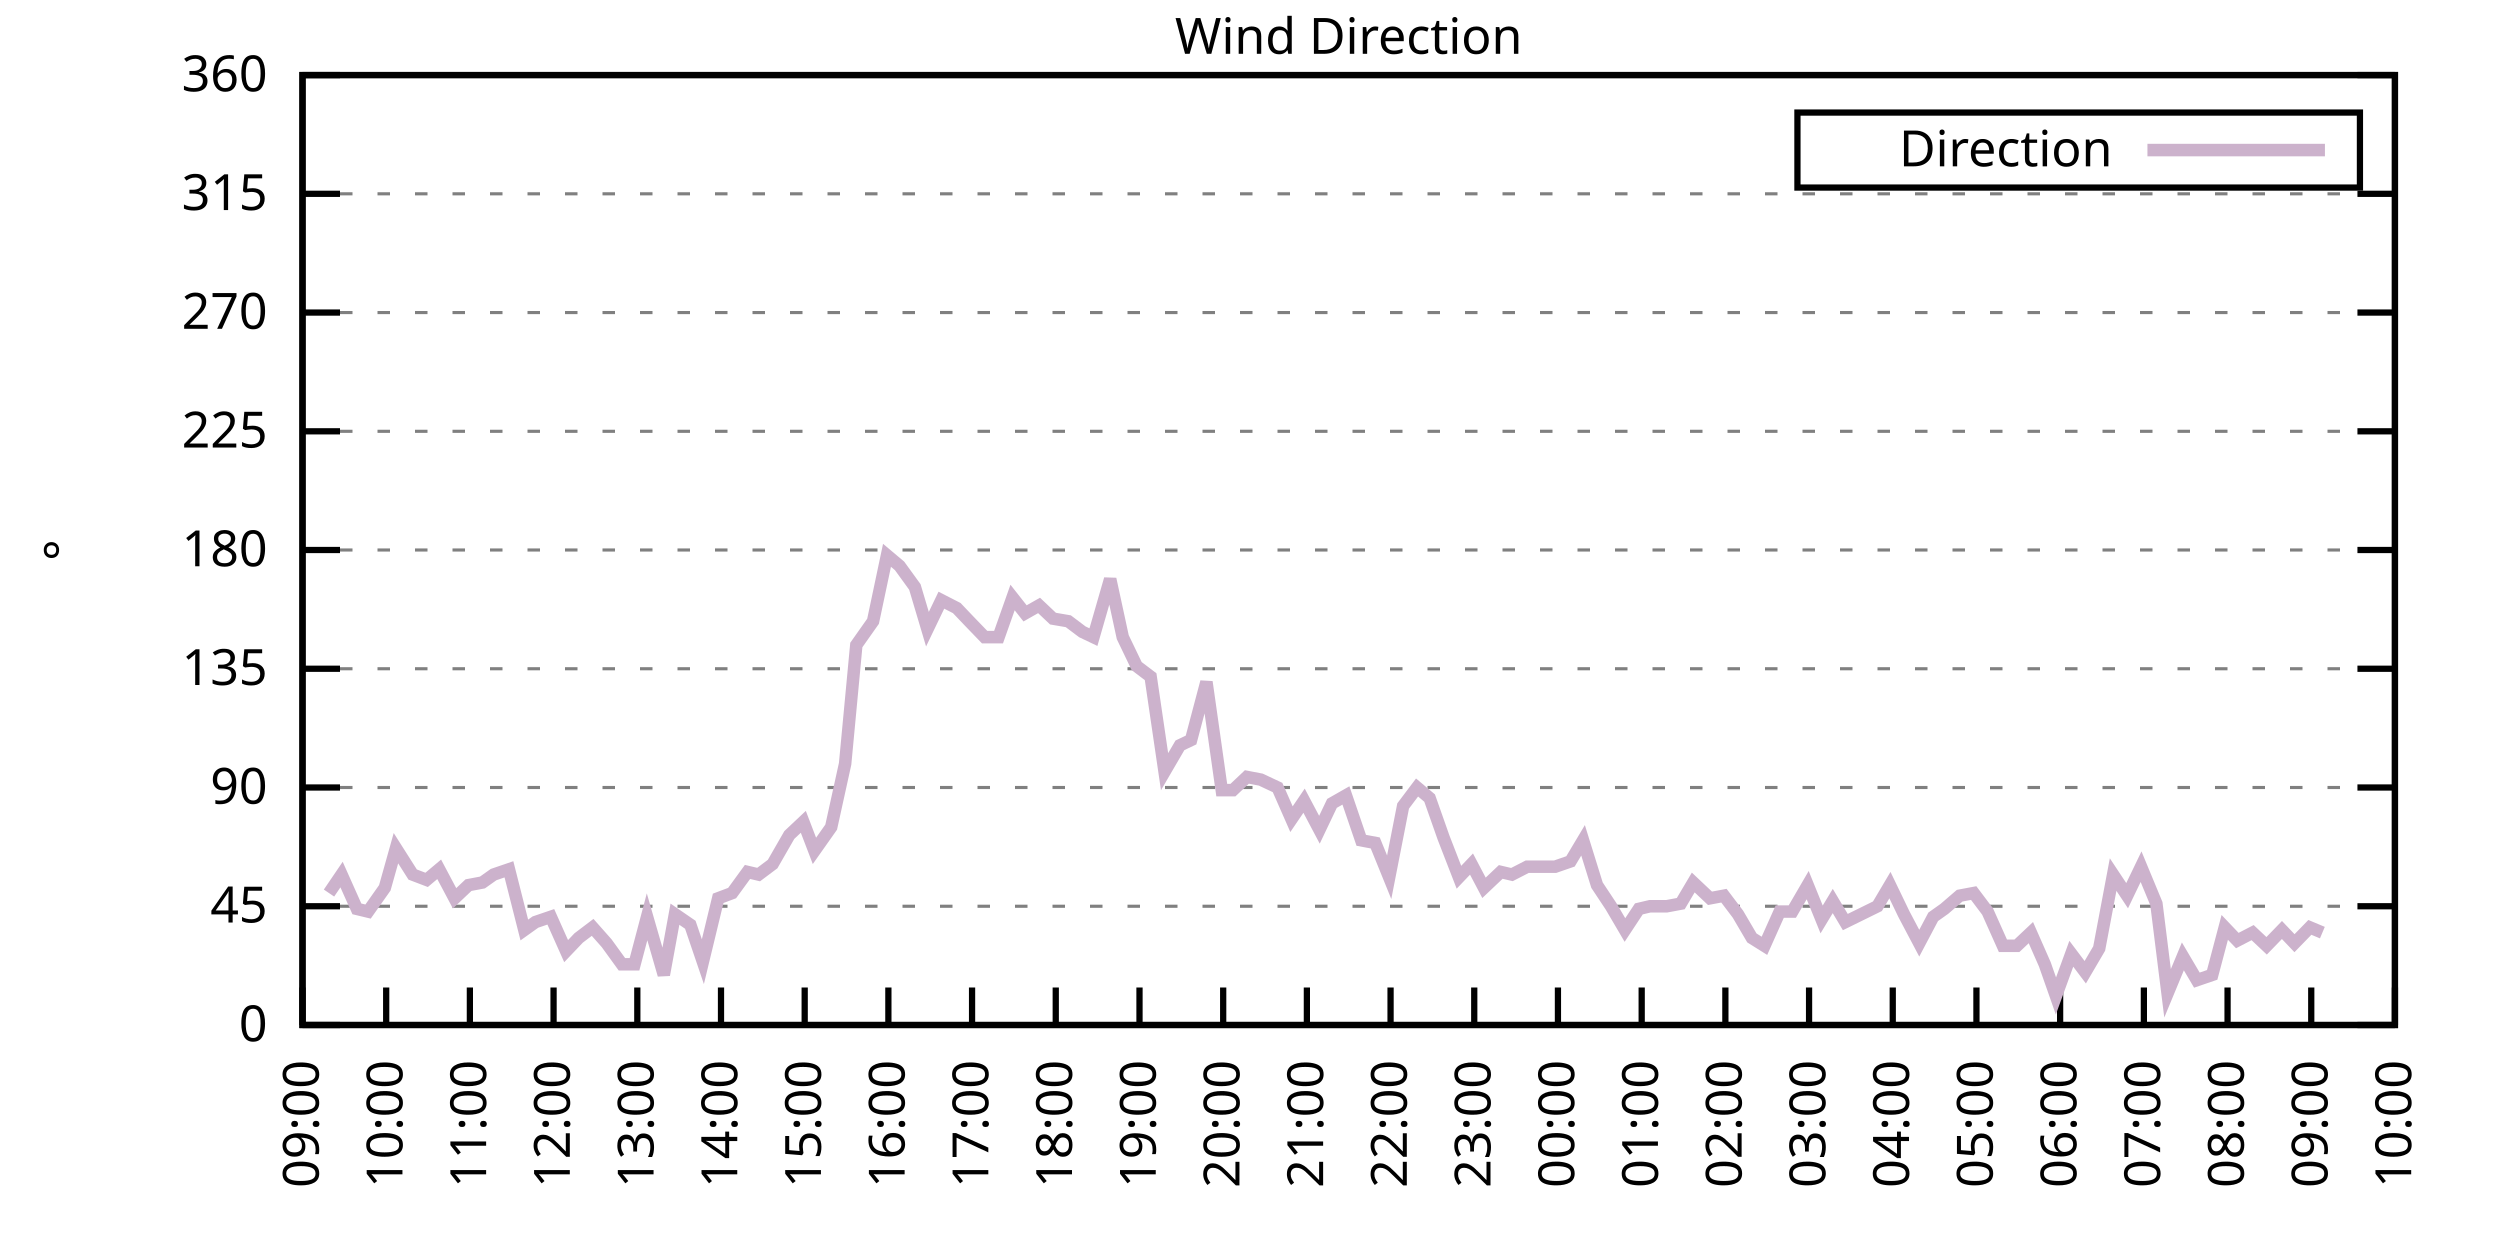
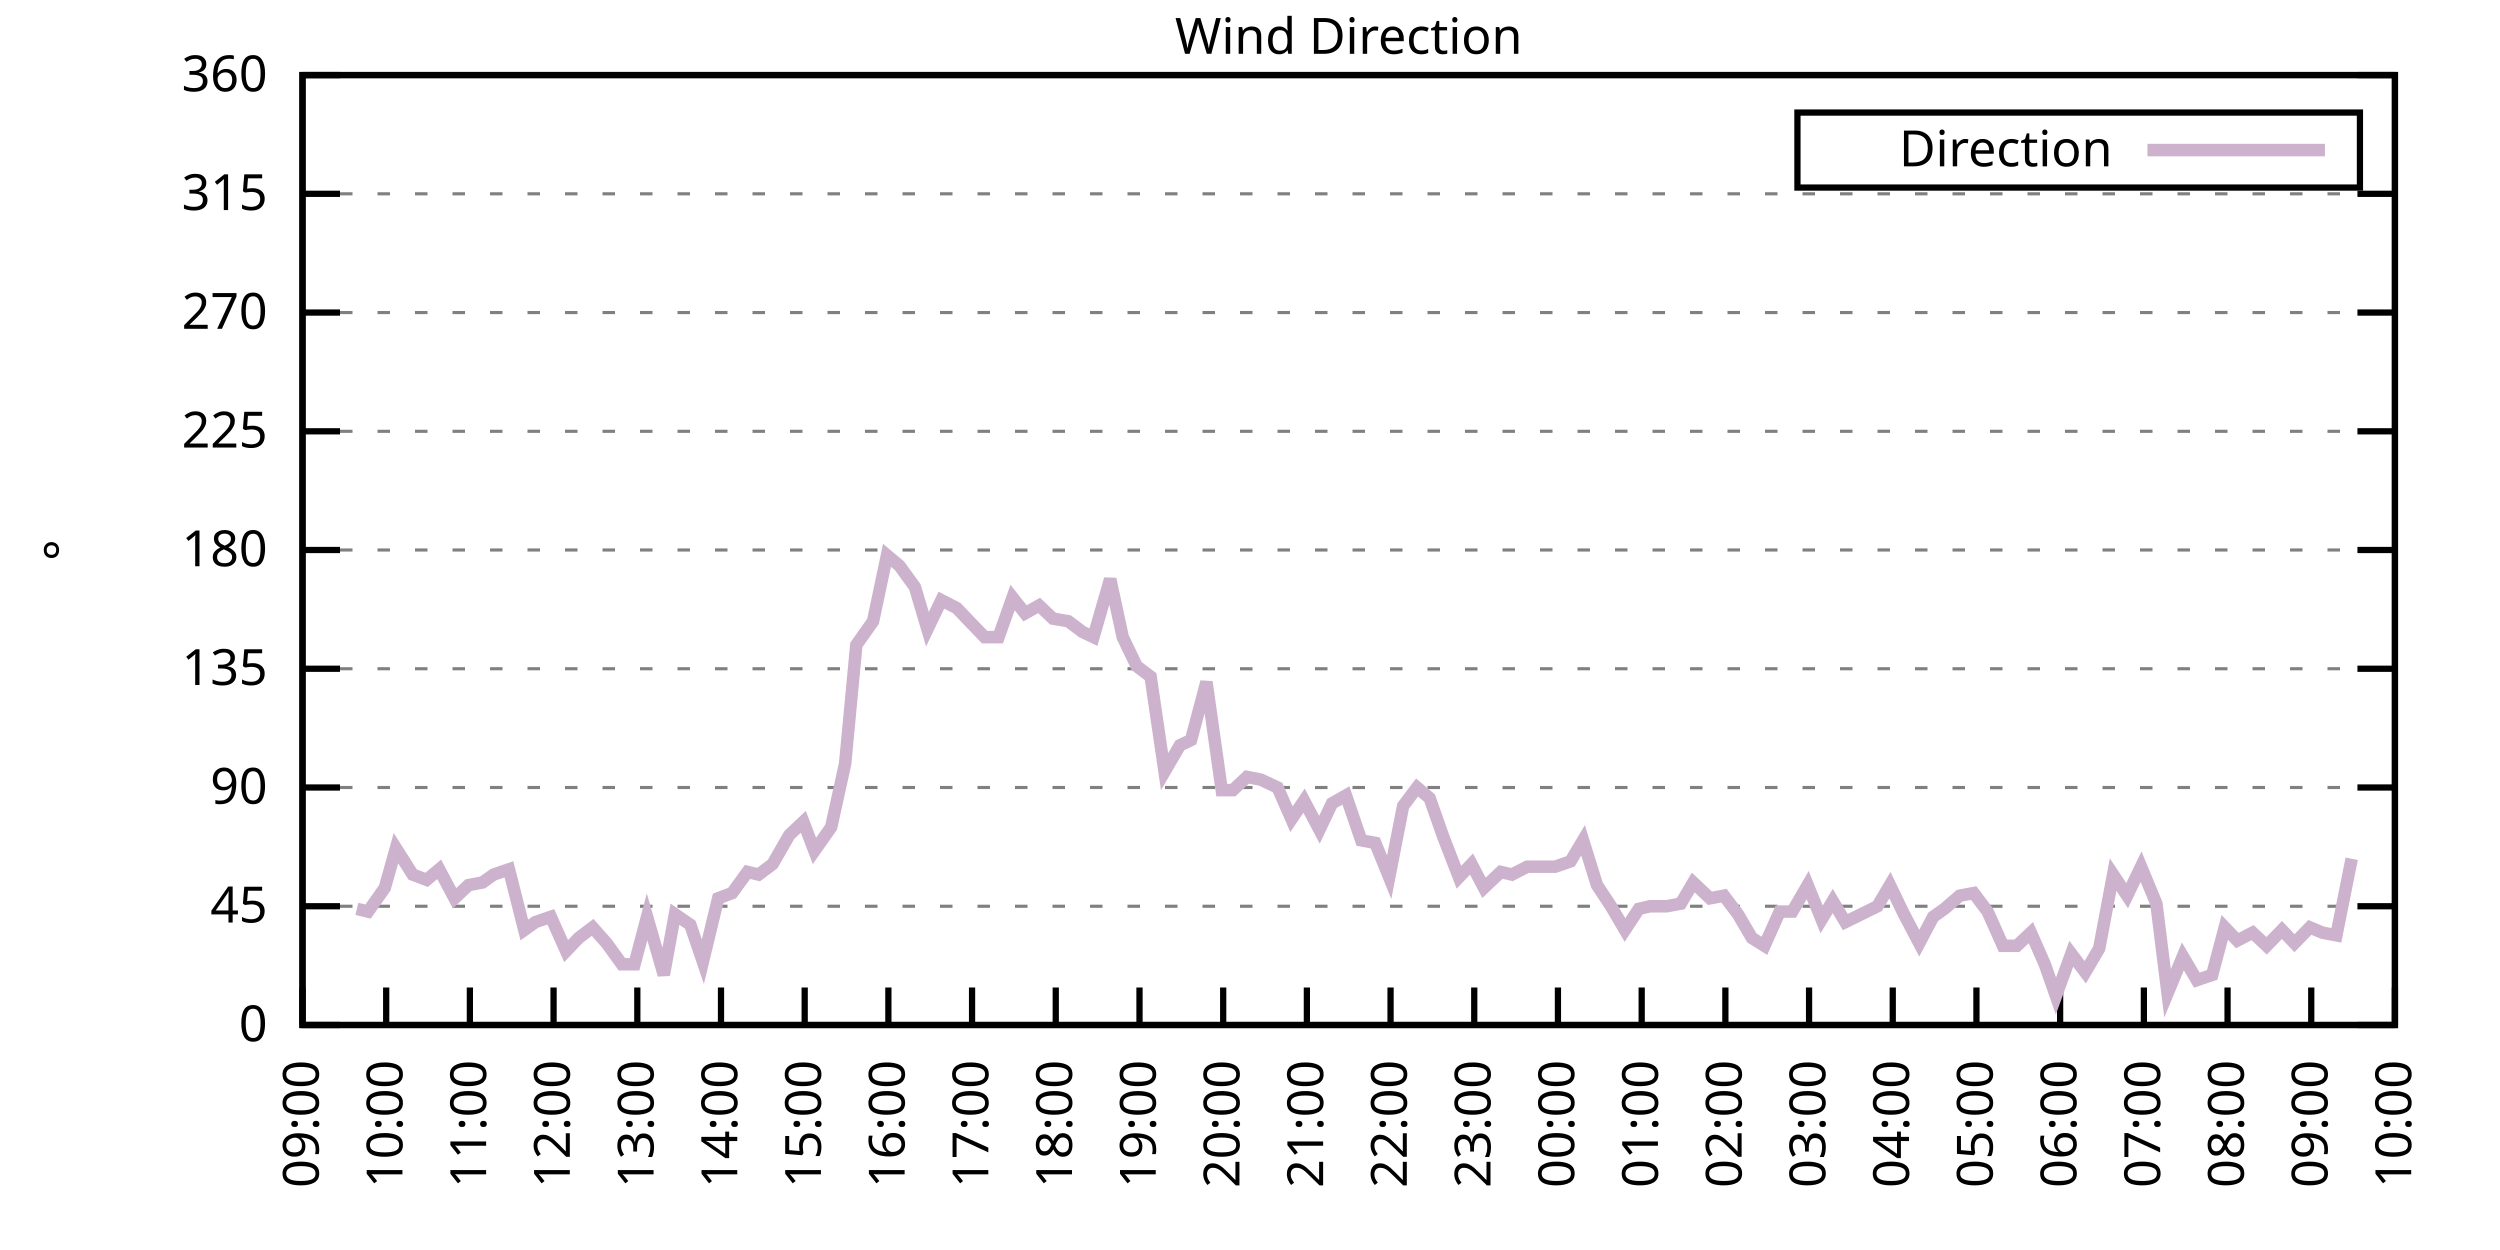
<svg xmlns="http://www.w3.org/2000/svg" xmlns:xlink="http://www.w3.org/1999/xlink" width="400" height="200" viewBox="0 0 400 200">
  <g id="gnuplot_canvas">
    <rect x="0" y="0" width="400" height="200" fill="none" />
    <defs>
      <circle id="gpDot" r="0.5" stroke-width="0.5" stroke="currentColor" />
      <path id="gpPt0" stroke-width="0.333" stroke="currentColor" d="M-1,0 h2 M0,-1 v2" />
      <path id="gpPt1" stroke-width="0.333" stroke="currentColor" d="M-1,-1 L1,1 M1,-1 L-1,1" />
      <path id="gpPt2" stroke-width="0.333" stroke="currentColor" d="M-1,0 L1,0 M0,-1 L0,1 M-1,-1 L1,1 M-1,1 L1,-1" />
      <rect id="gpPt3" stroke-width="0.333" stroke="currentColor" x="-1" y="-1" width="2" height="2" />
      <rect id="gpPt4" stroke-width="0.333" stroke="currentColor" fill="currentColor" x="-1" y="-1" width="2" height="2" />
      <circle id="gpPt5" stroke-width="0.333" stroke="currentColor" cx="0" cy="0" r="1" />
      <use xlink:href="#gpPt5" id="gpPt6" fill="currentColor" stroke="none" />
      <path id="gpPt7" stroke-width="0.333" stroke="currentColor" d="M0,-1.33 L-1.33,0.67 L1.33,0.67 z" />
      <use xlink:href="#gpPt7" id="gpPt8" fill="currentColor" stroke="none" />
      <use xlink:href="#gpPt7" id="gpPt9" stroke="currentColor" transform="rotate(180)" />
      <use xlink:href="#gpPt9" id="gpPt10" fill="currentColor" stroke="none" />
      <use xlink:href="#gpPt3" id="gpPt11" stroke="currentColor" transform="rotate(45)" />
      <use xlink:href="#gpPt11" id="gpPt12" fill="currentColor" stroke="none" />
      <path id="gpPt13" stroke-width="0.333" stroke="currentColor" d="M0,1.330 L1.265,0.411 L0.782,-1.067 L-0.782,-1.076 L-1.265,0.411 z" />
      <use xlink:href="#gpPt13" id="gpPt14" fill="currentColor" stroke="none" />
      <filter id="textbox" filterUnits="objectBoundingBox" x="0" y="0" height="1" width="1">
        <feFlood flood-color="white" flood-opacity="1" result="bgnd" />
        <feComposite in="SourceGraphic" in2="bgnd" operator="atop" />
      </filter>
      <filter id="greybox" filterUnits="objectBoundingBox" x="0" y="0" height="1" width="1">
        <feFlood flood-color="lightgrey" flood-opacity="1" result="grey" />
        <feComposite in="SourceGraphic" in2="grey" operator="atop" />
      </filter>
    </defs>
    <g fill="none" color="white" stroke="currentColor" stroke-width="1.00" stroke-linecap="butt" stroke-linejoin="miter">
</g>
    <g fill="none" color="black" stroke="currentColor" stroke-width="1.00" stroke-linecap="butt" stroke-linejoin="miter">
      <g stroke="none" shape-rendering="crispEdges">
        <polygon fill="rgb(255, 255, 255)" points="48.40,164.00 383.18,164.00 383.18,12.02 48.40,12.02 " />
      </g>
    </g>
    <g fill="none" color="black" stroke="currentColor" stroke-width="1.00" stroke-linecap="butt" stroke-linejoin="miter">
</g>
    <g fill="none" color="black" stroke="black" stroke-width="0.50" stroke-linecap="butt" stroke-linejoin="miter">
</g>
    <g fill="none" color="gray" stroke="currentColor" stroke-width="0.50" stroke-linecap="butt" stroke-linejoin="miter">
      <path stroke="gray" stroke-dasharray="2,4" class="gridline" d="M48.40,164.00 L383.19,164.00  " />
    </g>
    <g fill="none" color="gray" stroke="gray" stroke-width="1.00" stroke-linecap="butt" stroke-linejoin="miter">
</g>
    <g fill="none" color="black" stroke="currentColor" stroke-width="1.00" stroke-linecap="butt" stroke-linejoin="miter">
      <path stroke="black" d="M48.40,164.00 L54.40,164.00 M383.19,164.00 L377.19,164.00  " />
      <g transform="translate(42.80,166.60)" stroke="none" fill="black" font-family="Sans" font-size="8.00" text-anchor="end">
        <text>
          <tspan font-family="Sans"> 0</tspan>
        </text>
      </g>
    </g>
    <g fill="none" color="black" stroke="currentColor" stroke-width="1.00" stroke-linecap="butt" stroke-linejoin="miter">
</g>
    <g fill="none" color="black" stroke="black" stroke-width="0.50" stroke-linecap="butt" stroke-linejoin="miter">
</g>
    <g fill="none" color="gray" stroke="currentColor" stroke-width="0.50" stroke-linecap="butt" stroke-linejoin="miter">
      <path stroke="gray" stroke-dasharray="2,4" class="gridline" d="M48.40,145.00 L383.19,145.00  " />
    </g>
    <g fill="none" color="gray" stroke="gray" stroke-width="1.00" stroke-linecap="butt" stroke-linejoin="miter">
</g>
    <g fill="none" color="black" stroke="currentColor" stroke-width="1.00" stroke-linecap="butt" stroke-linejoin="miter">
      <path stroke="black" d="M48.40,145.00 L54.40,145.00 M383.19,145.00 L377.19,145.00  " />
      <g transform="translate(42.80,147.60)" stroke="none" fill="black" font-family="Sans" font-size="8.00" text-anchor="end">
        <text>
          <tspan font-family="Sans"> 45</tspan>
        </text>
      </g>
    </g>
    <g fill="none" color="black" stroke="currentColor" stroke-width="1.00" stroke-linecap="butt" stroke-linejoin="miter">
</g>
    <g fill="none" color="black" stroke="black" stroke-width="0.50" stroke-linecap="butt" stroke-linejoin="miter">
</g>
    <g fill="none" color="gray" stroke="currentColor" stroke-width="0.50" stroke-linecap="butt" stroke-linejoin="miter">
      <path stroke="gray" stroke-dasharray="2,4" class="gridline" d="M48.40,126.00 L383.19,126.00  " />
    </g>
    <g fill="none" color="gray" stroke="gray" stroke-width="1.00" stroke-linecap="butt" stroke-linejoin="miter">
</g>
    <g fill="none" color="black" stroke="currentColor" stroke-width="1.00" stroke-linecap="butt" stroke-linejoin="miter">
      <path stroke="black" d="M48.40,126.00 L54.40,126.00 M383.19,126.00 L377.19,126.00  " />
      <g transform="translate(42.80,128.60)" stroke="none" fill="black" font-family="Sans" font-size="8.00" text-anchor="end">
        <text>
          <tspan font-family="Sans"> 90</tspan>
        </text>
      </g>
    </g>
    <g fill="none" color="black" stroke="currentColor" stroke-width="1.00" stroke-linecap="butt" stroke-linejoin="miter">
</g>
    <g fill="none" color="black" stroke="black" stroke-width="0.50" stroke-linecap="butt" stroke-linejoin="miter">
</g>
    <g fill="none" color="gray" stroke="currentColor" stroke-width="0.50" stroke-linecap="butt" stroke-linejoin="miter">
      <path stroke="gray" stroke-dasharray="2,4" class="gridline" d="M48.40,107.00 L383.19,107.00  " />
    </g>
    <g fill="none" color="gray" stroke="gray" stroke-width="1.00" stroke-linecap="butt" stroke-linejoin="miter">
</g>
    <g fill="none" color="black" stroke="currentColor" stroke-width="1.00" stroke-linecap="butt" stroke-linejoin="miter">
      <path stroke="black" d="M48.40,107.00 L54.40,107.00 M383.19,107.00 L377.19,107.00  " />
      <g transform="translate(42.80,109.60)" stroke="none" fill="black" font-family="Sans" font-size="8.00" text-anchor="end">
        <text>
          <tspan font-family="Sans"> 135</tspan>
        </text>
      </g>
    </g>
    <g fill="none" color="black" stroke="currentColor" stroke-width="1.00" stroke-linecap="butt" stroke-linejoin="miter">
</g>
    <g fill="none" color="black" stroke="black" stroke-width="0.50" stroke-linecap="butt" stroke-linejoin="miter">
</g>
    <g fill="none" color="gray" stroke="currentColor" stroke-width="0.50" stroke-linecap="butt" stroke-linejoin="miter">
      <path stroke="gray" stroke-dasharray="2,4" class="gridline" d="M48.40,88.00 L383.19,88.00  " />
    </g>
    <g fill="none" color="gray" stroke="gray" stroke-width="1.00" stroke-linecap="butt" stroke-linejoin="miter">
</g>
    <g fill="none" color="black" stroke="currentColor" stroke-width="1.00" stroke-linecap="butt" stroke-linejoin="miter">
      <path stroke="black" d="M48.40,88.00 L54.40,88.00 M383.19,88.00 L377.19,88.00  " />
      <g transform="translate(42.80,90.60)" stroke="none" fill="black" font-family="Sans" font-size="8.00" text-anchor="end">
        <text>
          <tspan font-family="Sans"> 180</tspan>
        </text>
      </g>
    </g>
    <g fill="none" color="black" stroke="currentColor" stroke-width="1.00" stroke-linecap="butt" stroke-linejoin="miter">
</g>
    <g fill="none" color="black" stroke="black" stroke-width="0.50" stroke-linecap="butt" stroke-linejoin="miter">
</g>
    <g fill="none" color="gray" stroke="currentColor" stroke-width="0.50" stroke-linecap="butt" stroke-linejoin="miter">
      <path stroke="gray" stroke-dasharray="2,4" class="gridline" d="M48.40,69.01 L383.19,69.01  " />
    </g>
    <g fill="none" color="gray" stroke="gray" stroke-width="1.00" stroke-linecap="butt" stroke-linejoin="miter">
</g>
    <g fill="none" color="black" stroke="currentColor" stroke-width="1.00" stroke-linecap="butt" stroke-linejoin="miter">
      <path stroke="black" d="M48.40,69.01 L54.40,69.01 M383.19,69.01 L377.19,69.01  " />
      <g transform="translate(42.80,71.61)" stroke="none" fill="black" font-family="Sans" font-size="8.00" text-anchor="end">
        <text>
          <tspan font-family="Sans"> 225</tspan>
        </text>
      </g>
    </g>
    <g fill="none" color="black" stroke="currentColor" stroke-width="1.00" stroke-linecap="butt" stroke-linejoin="miter">
</g>
    <g fill="none" color="black" stroke="black" stroke-width="0.50" stroke-linecap="butt" stroke-linejoin="miter">
</g>
    <g fill="none" color="gray" stroke="currentColor" stroke-width="0.50" stroke-linecap="butt" stroke-linejoin="miter">
      <path stroke="gray" stroke-dasharray="2,4" class="gridline" d="M48.40,50.01 L383.19,50.01  " />
    </g>
    <g fill="none" color="gray" stroke="gray" stroke-width="1.00" stroke-linecap="butt" stroke-linejoin="miter">
</g>
    <g fill="none" color="black" stroke="currentColor" stroke-width="1.00" stroke-linecap="butt" stroke-linejoin="miter">
      <path stroke="black" d="M48.40,50.01 L54.40,50.01 M383.19,50.01 L377.19,50.01  " />
      <g transform="translate(42.80,52.61)" stroke="none" fill="black" font-family="Sans" font-size="8.00" text-anchor="end">
        <text>
          <tspan font-family="Sans"> 270</tspan>
        </text>
      </g>
    </g>
    <g fill="none" color="black" stroke="currentColor" stroke-width="1.00" stroke-linecap="butt" stroke-linejoin="miter">
</g>
    <g fill="none" color="black" stroke="black" stroke-width="0.50" stroke-linecap="butt" stroke-linejoin="miter">
</g>
    <g fill="none" color="gray" stroke="currentColor" stroke-width="0.50" stroke-linecap="butt" stroke-linejoin="miter">
      <path stroke="gray" stroke-dasharray="2,4" class="gridline" d="M48.40,31.01 L383.19,31.01  " />
    </g>
    <g fill="none" color="gray" stroke="gray" stroke-width="1.00" stroke-linecap="butt" stroke-linejoin="miter">
</g>
    <g fill="none" color="black" stroke="currentColor" stroke-width="1.00" stroke-linecap="butt" stroke-linejoin="miter">
      <path stroke="black" d="M48.40,31.01 L54.40,31.01 M383.19,31.01 L377.19,31.01  " />
      <g transform="translate(42.80,33.61)" stroke="none" fill="black" font-family="Sans" font-size="8.00" text-anchor="end">
        <text>
          <tspan font-family="Sans"> 315</tspan>
        </text>
      </g>
    </g>
    <g fill="none" color="black" stroke="currentColor" stroke-width="1.00" stroke-linecap="butt" stroke-linejoin="miter">
</g>
    <g fill="none" color="black" stroke="black" stroke-width="0.50" stroke-linecap="butt" stroke-linejoin="miter">
</g>
    <g fill="none" color="gray" stroke="currentColor" stroke-width="0.50" stroke-linecap="butt" stroke-linejoin="miter">
      <path stroke="gray" stroke-dasharray="2,4" class="gridline" d="M48.40,12.01 L383.19,12.01  " />
    </g>
    <g fill="none" color="gray" stroke="gray" stroke-width="1.00" stroke-linecap="butt" stroke-linejoin="miter">
</g>
    <g fill="none" color="black" stroke="currentColor" stroke-width="1.00" stroke-linecap="butt" stroke-linejoin="miter">
      <path stroke="black" d="M48.40,12.01 L54.40,12.01 M383.19,12.01 L377.19,12.01  " />
      <g transform="translate(42.80,14.61)" stroke="none" fill="black" font-family="Sans" font-size="8.00" text-anchor="end">
        <text>
          <tspan font-family="Sans"> 360</tspan>
        </text>
      </g>
    </g>
    <g fill="none" color="black" stroke="currentColor" stroke-width="1.00" stroke-linecap="butt" stroke-linejoin="miter">
      <path stroke="black" d="M48.40,164.00 L48.40,158.00  " />
      <g transform="translate(51.00,169.60) rotate(270.00)" stroke="none" fill="black" font-family="Sans" font-size="8.00" text-anchor="end">
        <text>
          <tspan font-family="Sans">09:00</tspan>
        </text>
      </g>
    </g>
    <g fill="none" color="black" stroke="currentColor" stroke-width="1.00" stroke-linecap="butt" stroke-linejoin="miter">
      <path stroke="black" d="M61.79,164.00 L61.79,158.00  " />
      <g transform="translate(64.39,169.60) rotate(270.00)" stroke="none" fill="black" font-family="Sans" font-size="8.00" text-anchor="end">
        <text>
          <tspan font-family="Sans">10:00</tspan>
        </text>
      </g>
    </g>
    <g fill="none" color="black" stroke="currentColor" stroke-width="1.00" stroke-linecap="butt" stroke-linejoin="miter">
      <path stroke="black" d="M75.18,164.00 L75.18,158.00  " />
      <g transform="translate(77.78,169.60) rotate(270.00)" stroke="none" fill="black" font-family="Sans" font-size="8.00" text-anchor="end">
        <text>
          <tspan font-family="Sans">11:00</tspan>
        </text>
      </g>
    </g>
    <g fill="none" color="black" stroke="currentColor" stroke-width="1.00" stroke-linecap="butt" stroke-linejoin="miter">
      <path stroke="black" d="M88.57,164.00 L88.57,158.00  " />
      <g transform="translate(91.17,169.60) rotate(270.00)" stroke="none" fill="black" font-family="Sans" font-size="8.00" text-anchor="end">
        <text>
          <tspan font-family="Sans">12:00</tspan>
        </text>
      </g>
    </g>
    <g fill="none" color="black" stroke="currentColor" stroke-width="1.00" stroke-linecap="butt" stroke-linejoin="miter">
      <path stroke="black" d="M101.97,164.00 L101.97,158.00  " />
      <g transform="translate(104.57,169.60) rotate(270.00)" stroke="none" fill="black" font-family="Sans" font-size="8.00" text-anchor="end">
        <text>
          <tspan font-family="Sans">13:00</tspan>
        </text>
      </g>
    </g>
    <g fill="none" color="black" stroke="currentColor" stroke-width="1.00" stroke-linecap="butt" stroke-linejoin="miter">
      <path stroke="black" d="M115.36,164.00 L115.36,158.00  " />
      <g transform="translate(117.96,169.60) rotate(270.00)" stroke="none" fill="black" font-family="Sans" font-size="8.00" text-anchor="end">
        <text>
          <tspan font-family="Sans">14:00</tspan>
        </text>
      </g>
    </g>
    <g fill="none" color="black" stroke="currentColor" stroke-width="1.00" stroke-linecap="butt" stroke-linejoin="miter">
      <path stroke="black" d="M128.75,164.00 L128.75,158.00  " />
      <g transform="translate(131.35,169.60) rotate(270.00)" stroke="none" fill="black" font-family="Sans" font-size="8.00" text-anchor="end">
        <text>
          <tspan font-family="Sans">15:00</tspan>
        </text>
      </g>
    </g>
    <g fill="none" color="black" stroke="currentColor" stroke-width="1.00" stroke-linecap="butt" stroke-linejoin="miter">
      <path stroke="black" d="M142.14,164.00 L142.14,158.00  " />
      <g transform="translate(144.74,169.60) rotate(270.00)" stroke="none" fill="black" font-family="Sans" font-size="8.00" text-anchor="end">
        <text>
          <tspan font-family="Sans">16:00</tspan>
        </text>
      </g>
    </g>
    <g fill="none" color="black" stroke="currentColor" stroke-width="1.00" stroke-linecap="butt" stroke-linejoin="miter">
      <path stroke="black" d="M155.53,164.00 L155.53,158.00  " />
      <g transform="translate(158.13,169.60) rotate(270.00)" stroke="none" fill="black" font-family="Sans" font-size="8.00" text-anchor="end">
        <text>
          <tspan font-family="Sans">17:00</tspan>
        </text>
      </g>
    </g>
    <g fill="none" color="black" stroke="currentColor" stroke-width="1.00" stroke-linecap="butt" stroke-linejoin="miter">
      <path stroke="black" d="M168.92,164.00 L168.92,158.00  " />
      <g transform="translate(171.52,169.60) rotate(270.00)" stroke="none" fill="black" font-family="Sans" font-size="8.00" text-anchor="end">
        <text>
          <tspan font-family="Sans">18:00</tspan>
        </text>
      </g>
    </g>
    <g fill="none" color="black" stroke="currentColor" stroke-width="1.00" stroke-linecap="butt" stroke-linejoin="miter">
      <path stroke="black" d="M182.32,164.00 L182.32,158.00  " />
      <g transform="translate(184.92,169.60) rotate(270.00)" stroke="none" fill="black" font-family="Sans" font-size="8.00" text-anchor="end">
        <text>
          <tspan font-family="Sans">19:00</tspan>
        </text>
      </g>
    </g>
    <g fill="none" color="black" stroke="currentColor" stroke-width="1.00" stroke-linecap="butt" stroke-linejoin="miter">
      <path stroke="black" d="M195.71,164.00 L195.71,158.00  " />
      <g transform="translate(198.31,169.60) rotate(270.00)" stroke="none" fill="black" font-family="Sans" font-size="8.00" text-anchor="end">
        <text>
          <tspan font-family="Sans">20:00</tspan>
        </text>
      </g>
    </g>
    <g fill="none" color="black" stroke="currentColor" stroke-width="1.00" stroke-linecap="butt" stroke-linejoin="miter">
      <path stroke="black" d="M209.10,164.00 L209.10,158.00  " />
      <g transform="translate(211.70,169.60) rotate(270.00)" stroke="none" fill="black" font-family="Sans" font-size="8.00" text-anchor="end">
        <text>
          <tspan font-family="Sans">21:00</tspan>
        </text>
      </g>
    </g>
    <g fill="none" color="black" stroke="currentColor" stroke-width="1.00" stroke-linecap="butt" stroke-linejoin="miter">
      <path stroke="black" d="M222.49,164.00 L222.49,158.00  " />
      <g transform="translate(225.09,169.60) rotate(270.00)" stroke="none" fill="black" font-family="Sans" font-size="8.00" text-anchor="end">
        <text>
          <tspan font-family="Sans">22:00</tspan>
        </text>
      </g>
    </g>
    <g fill="none" color="black" stroke="currentColor" stroke-width="1.00" stroke-linecap="butt" stroke-linejoin="miter">
      <path stroke="black" d="M235.88,164.00 L235.88,158.00  " />
      <g transform="translate(238.48,169.60) rotate(270.00)" stroke="none" fill="black" font-family="Sans" font-size="8.00" text-anchor="end">
        <text>
          <tspan font-family="Sans">23:00</tspan>
        </text>
      </g>
    </g>
    <g fill="none" color="black" stroke="currentColor" stroke-width="1.00" stroke-linecap="butt" stroke-linejoin="miter">
      <path stroke="black" d="M249.27,164.00 L249.27,158.00  " />
      <g transform="translate(251.87,169.60) rotate(270.00)" stroke="none" fill="black" font-family="Sans" font-size="8.00" text-anchor="end">
        <text>
          <tspan font-family="Sans">00:00</tspan>
        </text>
      </g>
    </g>
    <g fill="none" color="black" stroke="currentColor" stroke-width="1.00" stroke-linecap="butt" stroke-linejoin="miter">
      <path stroke="black" d="M262.67,164.00 L262.67,158.00  " />
      <g transform="translate(265.27,169.60) rotate(270.00)" stroke="none" fill="black" font-family="Sans" font-size="8.00" text-anchor="end">
        <text>
          <tspan font-family="Sans">01:00</tspan>
        </text>
      </g>
    </g>
    <g fill="none" color="black" stroke="currentColor" stroke-width="1.00" stroke-linecap="butt" stroke-linejoin="miter">
      <path stroke="black" d="M276.06,164.00 L276.06,158.00  " />
      <g transform="translate(278.66,169.60) rotate(270.00)" stroke="none" fill="black" font-family="Sans" font-size="8.00" text-anchor="end">
        <text>
          <tspan font-family="Sans">02:00</tspan>
        </text>
      </g>
    </g>
    <g fill="none" color="black" stroke="currentColor" stroke-width="1.00" stroke-linecap="butt" stroke-linejoin="miter">
      <path stroke="black" d="M289.45,164.00 L289.45,158.00  " />
      <g transform="translate(292.05,169.60) rotate(270.00)" stroke="none" fill="black" font-family="Sans" font-size="8.00" text-anchor="end">
        <text>
          <tspan font-family="Sans">03:00</tspan>
        </text>
      </g>
    </g>
    <g fill="none" color="black" stroke="currentColor" stroke-width="1.00" stroke-linecap="butt" stroke-linejoin="miter">
      <path stroke="black" d="M302.84,164.00 L302.84,158.00  " />
      <g transform="translate(305.44,169.60) rotate(270.00)" stroke="none" fill="black" font-family="Sans" font-size="8.00" text-anchor="end">
        <text>
          <tspan font-family="Sans">04:00</tspan>
        </text>
      </g>
    </g>
    <g fill="none" color="black" stroke="currentColor" stroke-width="1.00" stroke-linecap="butt" stroke-linejoin="miter">
      <path stroke="black" d="M316.23,164.00 L316.23,158.00  " />
      <g transform="translate(318.83,169.60) rotate(270.00)" stroke="none" fill="black" font-family="Sans" font-size="8.00" text-anchor="end">
        <text>
          <tspan font-family="Sans">05:00</tspan>
        </text>
      </g>
    </g>
    <g fill="none" color="black" stroke="currentColor" stroke-width="1.00" stroke-linecap="butt" stroke-linejoin="miter">
      <path stroke="black" d="M329.62,164.00 L329.62,158.00  " />
      <g transform="translate(332.22,169.60) rotate(270.00)" stroke="none" fill="black" font-family="Sans" font-size="8.00" text-anchor="end">
        <text>
          <tspan font-family="Sans">06:00</tspan>
        </text>
      </g>
    </g>
    <g fill="none" color="black" stroke="currentColor" stroke-width="1.00" stroke-linecap="butt" stroke-linejoin="miter">
      <path stroke="black" d="M343.02,164.00 L343.02,158.00  " />
      <g transform="translate(345.62,169.60) rotate(270.00)" stroke="none" fill="black" font-family="Sans" font-size="8.00" text-anchor="end">
        <text>
          <tspan font-family="Sans">07:00</tspan>
        </text>
      </g>
    </g>
    <g fill="none" color="black" stroke="currentColor" stroke-width="1.00" stroke-linecap="butt" stroke-linejoin="miter">
      <path stroke="black" d="M356.41,164.00 L356.41,158.00  " />
      <g transform="translate(359.01,169.60) rotate(270.00)" stroke="none" fill="black" font-family="Sans" font-size="8.00" text-anchor="end">
        <text>
          <tspan font-family="Sans">08:00</tspan>
        </text>
      </g>
    </g>
    <g fill="none" color="black" stroke="currentColor" stroke-width="1.00" stroke-linecap="butt" stroke-linejoin="miter">
      <path stroke="black" d="M369.80,164.00 L369.80,158.00  " />
      <g transform="translate(372.40,169.60) rotate(270.00)" stroke="none" fill="black" font-family="Sans" font-size="8.00" text-anchor="end">
        <text>
          <tspan font-family="Sans">09:00</tspan>
        </text>
      </g>
    </g>
    <g fill="none" color="black" stroke="currentColor" stroke-width="1.00" stroke-linecap="butt" stroke-linejoin="miter">
      <path stroke="black" d="M383.19,164.00 L383.19,158.00  " />
      <g transform="translate(385.79,169.60) rotate(270.00)" stroke="none" fill="black" font-family="Sans" font-size="8.00" text-anchor="end">
        <text>
          <tspan font-family="Sans">10:00</tspan>
        </text>
      </g>
    </g>
    <g fill="none" color="black" stroke="currentColor" stroke-width="1.00" stroke-linecap="butt" stroke-linejoin="miter">
</g>
    <g fill="none" color="black" stroke="currentColor" stroke-width="1.00" stroke-linecap="butt" stroke-linejoin="miter">
      <path stroke="black" d="M48.40,12.01 L48.40,164.00 L383.19,164.00 L383.19,12.01 L48.40,12.01 Z  " />
    </g>
    <g fill="none" color="black" stroke="currentColor" stroke-width="1.00" stroke-linecap="butt" stroke-linejoin="miter">
</g>
    <g fill="none" color="black" stroke="currentColor" stroke-width="1.00" stroke-linecap="butt" stroke-linejoin="miter">
      <path stroke="black" d="M287.59,30.01 L287.59,18.01 L377.59,18.01 L377.59,30.01 L287.59,30.01 Z  " />
    </g>
    <g id="Wind_direction_plot_1">
      <g fill="none" color="white" stroke="black" stroke-width="2.00" stroke-linecap="butt" stroke-linejoin="miter">
</g>
      <g fill="none" color="black" stroke="currentColor" stroke-width="2.00" stroke-linecap="butt" stroke-linejoin="miter">
        <g transform="translate(337.99,26.61)" stroke="none" fill="black" font-family="Sans" font-size="8.00" text-anchor="end">
          <text>
            <tspan font-family="Sans">Direction</tspan>
          </text>
        </g>
      </g>
      <g fill="none" color="black" stroke="currentColor" stroke-width="2.00" stroke-linecap="butt" stroke-linejoin="miter">
-         <path stroke="rgb(204, 178, 204)" d="M343.59,24.01 L371.99,24.01 M52.64,142.89 L54.65,139.93 L57.10,145.42 L58.89,145.85 L61.57,142.05 L63.35,135.71   L66.03,139.93 L68.26,140.78 L70.27,139.09 L72.73,143.73 L74.96,141.62 L77.19,141.20 L78.98,139.93 L81.43,139.09   L83.89,148.80 L85.67,147.53 L88.13,146.69 L90.58,152.18 L92.59,150.07 L94.82,148.38 L97.06,150.91 L99.51,154.29   L101.52,154.29 L103.53,146.69 L106.21,155.98 L107.99,146.27 L110.45,147.96 L112.46,153.87 L114.91,143.73 L117.14,142.89   L119.60,139.51 L121.38,139.93 L123.62,138.25 L126.29,133.60 L128.53,131.49 L130.31,136.14 L132.99,132.34 L135.22,122.20   L137.01,103.20 L139.69,99.40 L141.92,88.85 L143.93,90.54 L146.38,93.92 L148.39,100.67 L150.62,96.03 L153.08,97.29   L155.09,99.40 L157.54,101.94 L159.77,101.94 L162.01,95.60 L164.01,98.14 L166.25,96.87 L168.48,98.98 L170.93,99.40   L173.17,101.09 L174.95,101.94 L177.63,92.65 L179.64,101.94 L181.87,106.58 L184.10,108.27 L186.33,123.47 L188.79,119.25   L190.57,118.40 L193.03,109.11 L195.48,126.42 L197.27,126.42 L199.50,124.31 L201.73,124.74 L204.41,126.00 L206.64,131.07   L208.65,128.11 L211.11,132.76 L213.12,128.54 L215.35,127.27 L217.80,134.45 L220.04,134.87 L222.27,140.36 L224.50,128.96   L226.73,126.00 L228.74,127.69 L230.97,134.02 L233.43,140.36 L235.44,138.25 L237.44,142.05 L240.12,139.51 L241.91,139.93   L244.36,138.67 L246.37,138.67 L248.83,138.67 L251.28,137.82 L253.29,134.45 L255.52,141.62 L257.76,145.00 L259.99,148.80   L262.22,145.42 L264.00,145.00 L266.68,145.00 L268.92,144.58 L270.92,141.20 L273.60,143.73 L275.83,143.31 L278.07,146.27   L280.30,150.07 L282.31,151.33 L284.76,145.85 L286.77,145.85 L289.23,141.62 L291.46,147.11 L293.24,144.16 L295.25,147.53   L300.39,145.00 L302.39,141.62 L304.63,146.27 L307.08,150.91 L309.31,146.69 L311.10,145.42 L313.55,143.31 L315.79,142.89   L318.02,145.85 L320.47,151.33 L322.70,151.33 L324.94,149.22 L327.17,154.29 L328.95,159.36 L331.41,152.60 L333.64,155.56   L335.87,151.76 L338.10,139.93 L340.34,143.31 L342.57,138.67 L345.02,144.58 L346.81,158.93 L349.26,153.02 L351.50,156.82   L353.95,155.98 L355.96,148.38 L357.97,150.49 L360.42,149.22 L362.66,151.33 L365.11,148.80 L367.12,150.91 L369.58,148.38   L371.58,149.22  " />
+         <path stroke="rgb(204, 178, 204)" d="M343.59,24.01 L371.99,24.01 M57.10,145.42 L58.89,145.85 L61.57,142.05 L63.35,135.71 L66.03,139.93 L68.26,140.78   L70.27,139.09 L72.73,143.73 L74.96,141.62 L77.19,141.20 L78.98,139.93 L81.43,139.09 L83.89,148.80 L85.67,147.53   L88.13,146.69 L90.58,152.18 L92.59,150.07 L94.82,148.38 L97.06,150.91 L99.51,154.29 L101.52,154.29 L103.53,146.69   L106.21,155.98 L107.99,146.27 L110.45,147.96 L112.46,153.87 L114.91,143.73 L117.14,142.89 L119.60,139.51 L121.38,139.93   L123.62,138.25 L126.29,133.60 L128.53,131.49 L130.31,136.14 L132.99,132.34 L135.22,122.20 L137.01,103.20 L139.69,99.40   L141.92,88.85 L143.93,90.54 L146.38,93.92 L148.39,100.67 L150.62,96.03 L153.08,97.29 L155.09,99.40 L157.54,101.94   L159.77,101.94 L162.01,95.60 L164.01,98.14 L166.25,96.87 L168.48,98.98 L170.93,99.40 L173.17,101.09 L174.95,101.94   L177.63,92.65 L179.64,101.94 L181.87,106.58 L184.10,108.27 L186.33,123.47 L188.79,119.25 L190.57,118.40 L193.03,109.11   L195.48,126.42 L197.27,126.42 L199.50,124.31 L201.73,124.74 L204.41,126.00 L206.64,131.07 L208.65,128.11 L211.11,132.76   L213.12,128.54 L215.35,127.27 L217.80,134.45 L220.04,134.87 L222.27,140.36 L224.50,128.96 L226.73,126.00 L228.74,127.69   L230.97,134.02 L233.43,140.36 L235.44,138.25 L237.44,142.05 L240.12,139.51 L241.91,139.93 L244.36,138.67 L246.37,138.67   L248.83,138.67 L251.28,137.82 L253.29,134.45 L255.52,141.62 L257.76,145.00 L259.99,148.80 L262.22,145.42 L264.00,145.00   L266.68,145.00 L268.92,144.58 L270.92,141.20 L273.60,143.73 L275.83,143.31 L278.07,146.27 L280.30,150.07 L282.31,151.33   L284.76,145.85 L286.77,145.85 L289.23,141.62 L291.46,147.11 L293.24,144.16 L295.25,147.53 L300.39,145.00 L302.39,141.62   L304.63,146.27 L307.08,150.91 L309.31,146.69 L311.10,145.42 L313.55,143.31 L315.79,142.89 L318.02,145.85 L320.47,151.33   L322.70,151.33 L324.94,149.22 L327.17,154.29 L328.95,159.36 L331.41,152.60 L333.64,155.56 L335.87,151.76 L338.10,139.93   L340.34,143.31 L342.57,138.67 L345.02,144.58 L346.81,158.93 L349.26,153.02 L351.50,156.82 L353.95,155.98 L355.96,148.38   L357.97,150.49 L360.42,149.22 L362.66,151.33 L365.11,148.80 L367.12,150.91 L369.58,148.38 L371.58,149.22 L373.82,149.65   L376.27,137.40  " />
      </g>
    </g>
    <g fill="none" color="black" stroke="currentColor" stroke-width="2.00" stroke-linecap="butt" stroke-linejoin="miter">
</g>
    <g fill="none" color="black" stroke="black" stroke-width="1.00" stroke-linecap="butt" stroke-linejoin="miter">
</g>
    <g fill="none" color="black" stroke="currentColor" stroke-width="1.00" stroke-linecap="butt" stroke-linejoin="miter">
      <path stroke="black" d="M48.40,12.01 L48.40,164.00 L383.19,164.00 L383.19,12.01 L48.40,12.01 Z  " />
      <g transform="translate(12.80,88.01) rotate(270.00)" stroke="none" fill="black" font-family="Sans" font-size="8.00" text-anchor="middle">
        <text>
          <tspan font-family="Sans">°</tspan>
        </text>
      </g>
    </g>
    <g fill="none" color="black" stroke="currentColor" stroke-width="1.00" stroke-linecap="butt" stroke-linejoin="miter">
</g>
    <g fill="none" color="black" stroke="currentColor" stroke-width="1.00" stroke-linecap="butt" stroke-linejoin="miter">
      <g transform="translate(215.79,8.61)" stroke="none" fill="black" font-family="Sans" font-size="8.00" text-anchor="middle">
        <text>
          <tspan font-family="Sans">Wind Direction</tspan>
        </text>
      </g>
    </g>
    <g fill="none" color="black" stroke="currentColor" stroke-width="1.00" stroke-linecap="butt" stroke-linejoin="miter">
</g>
  </g>
</svg>
